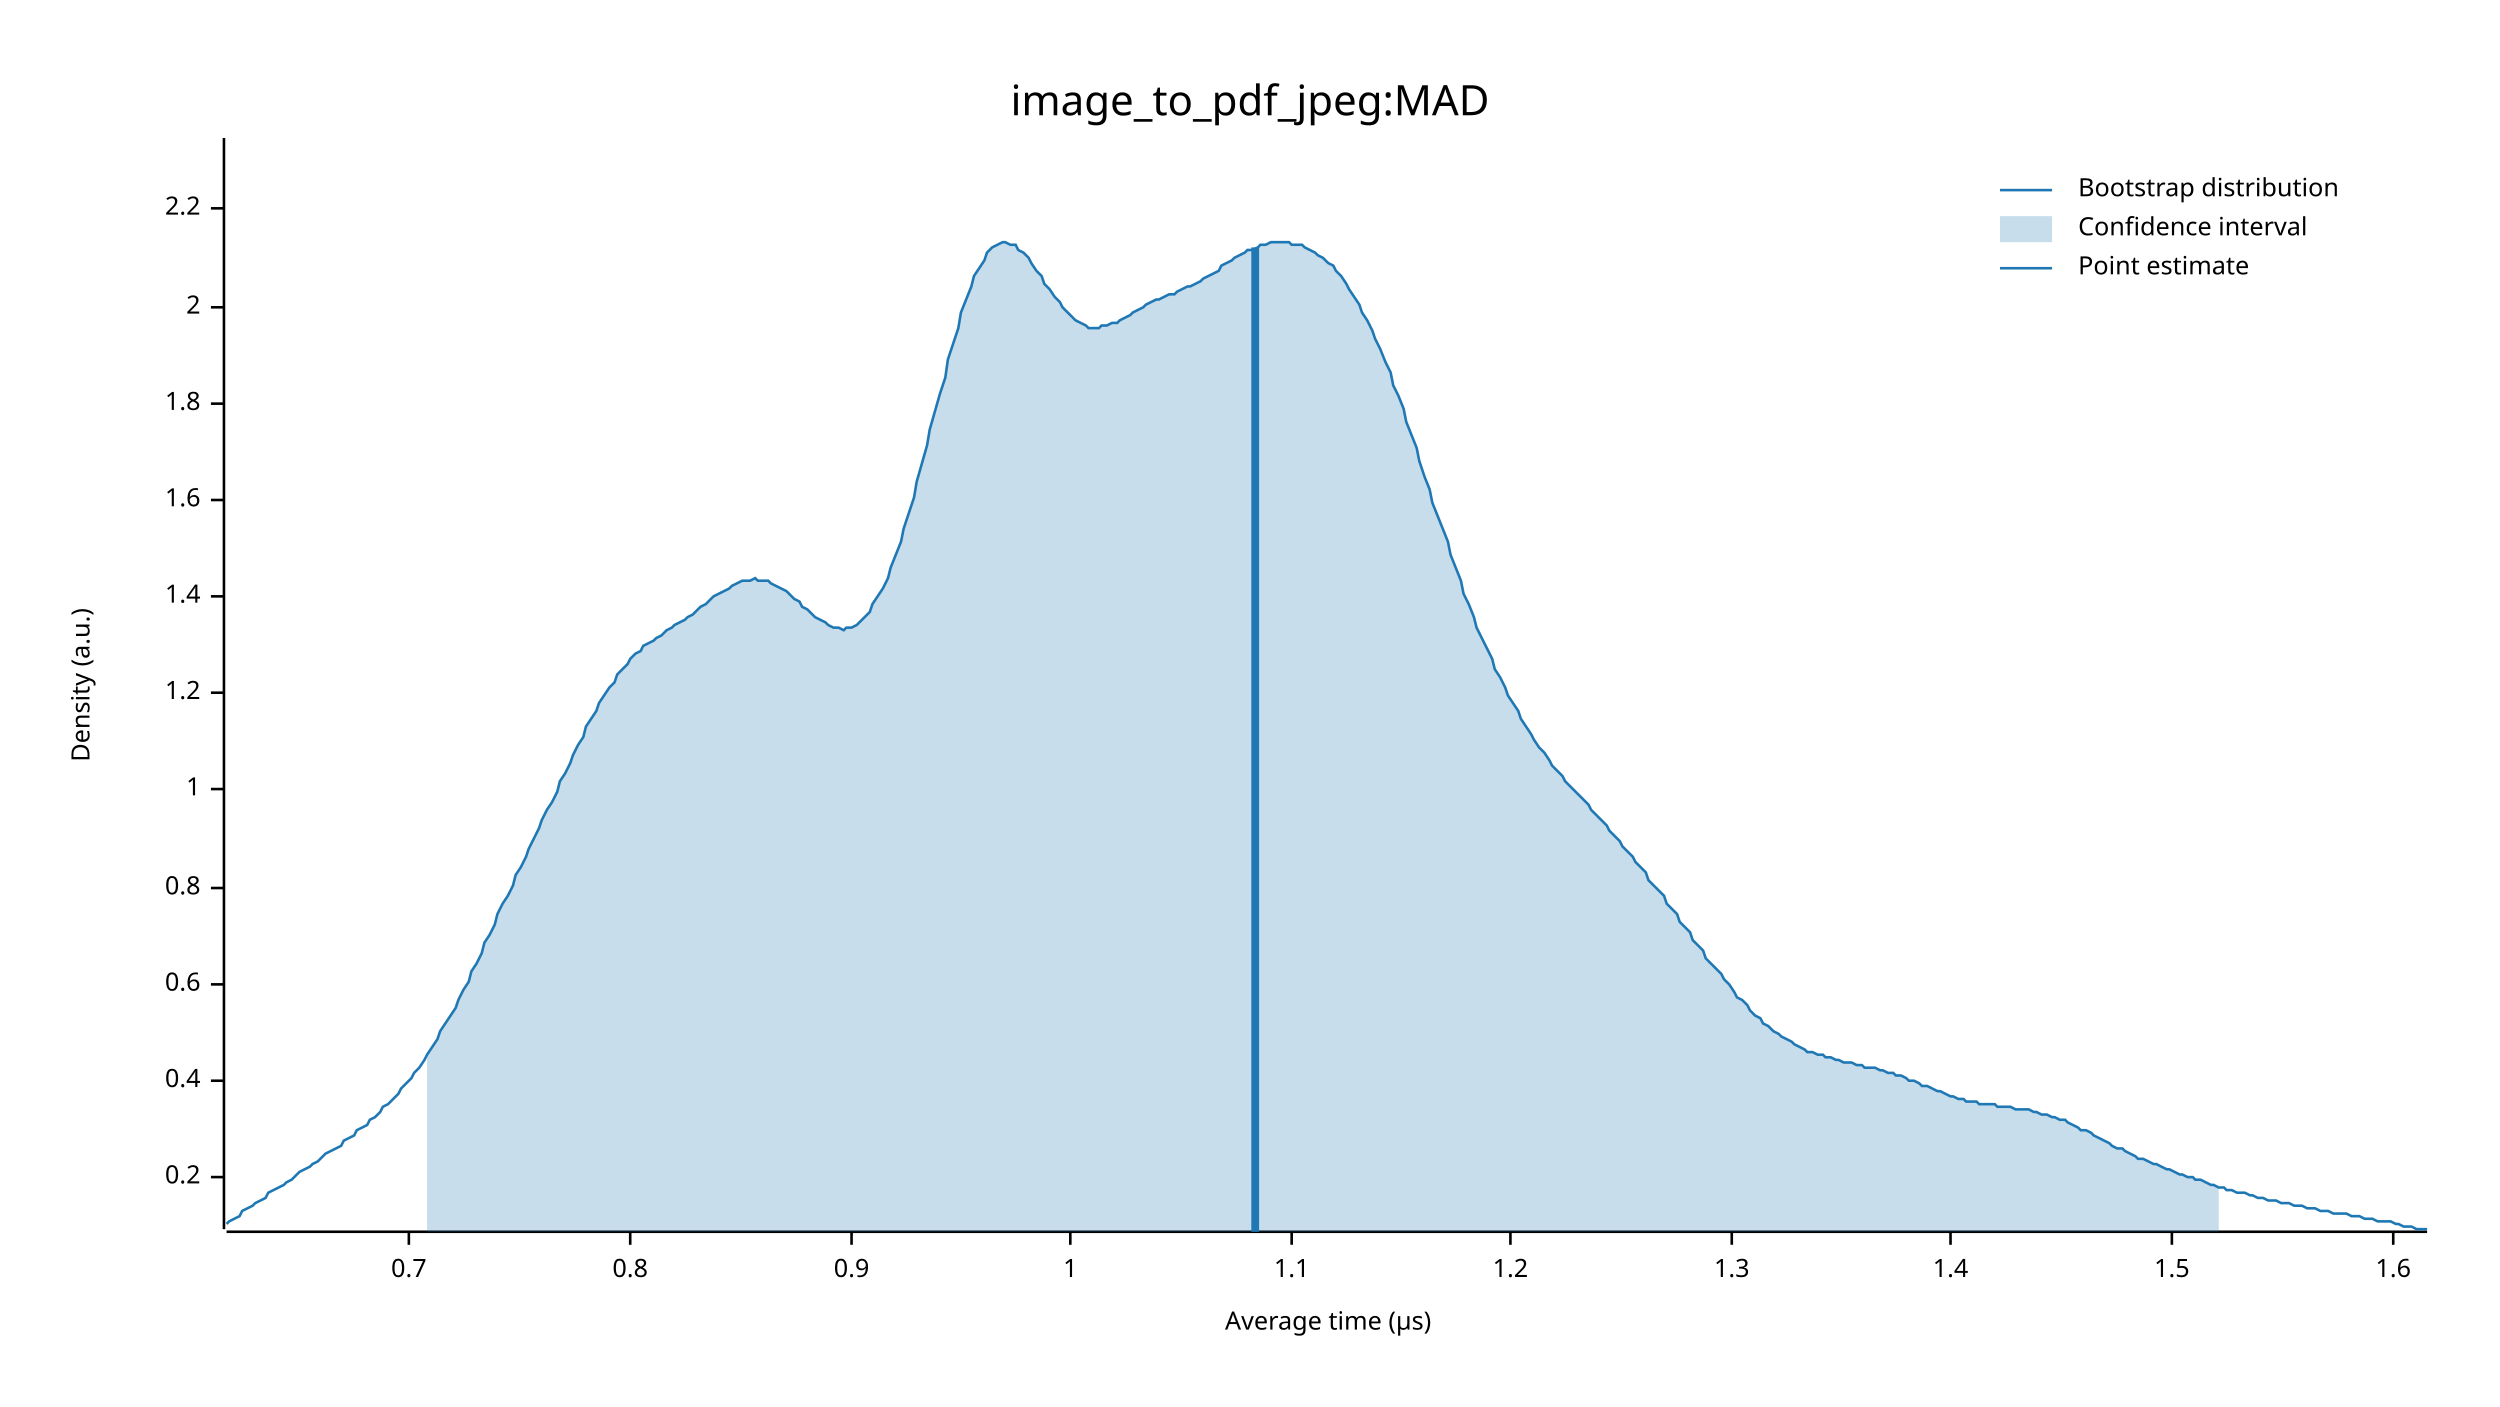
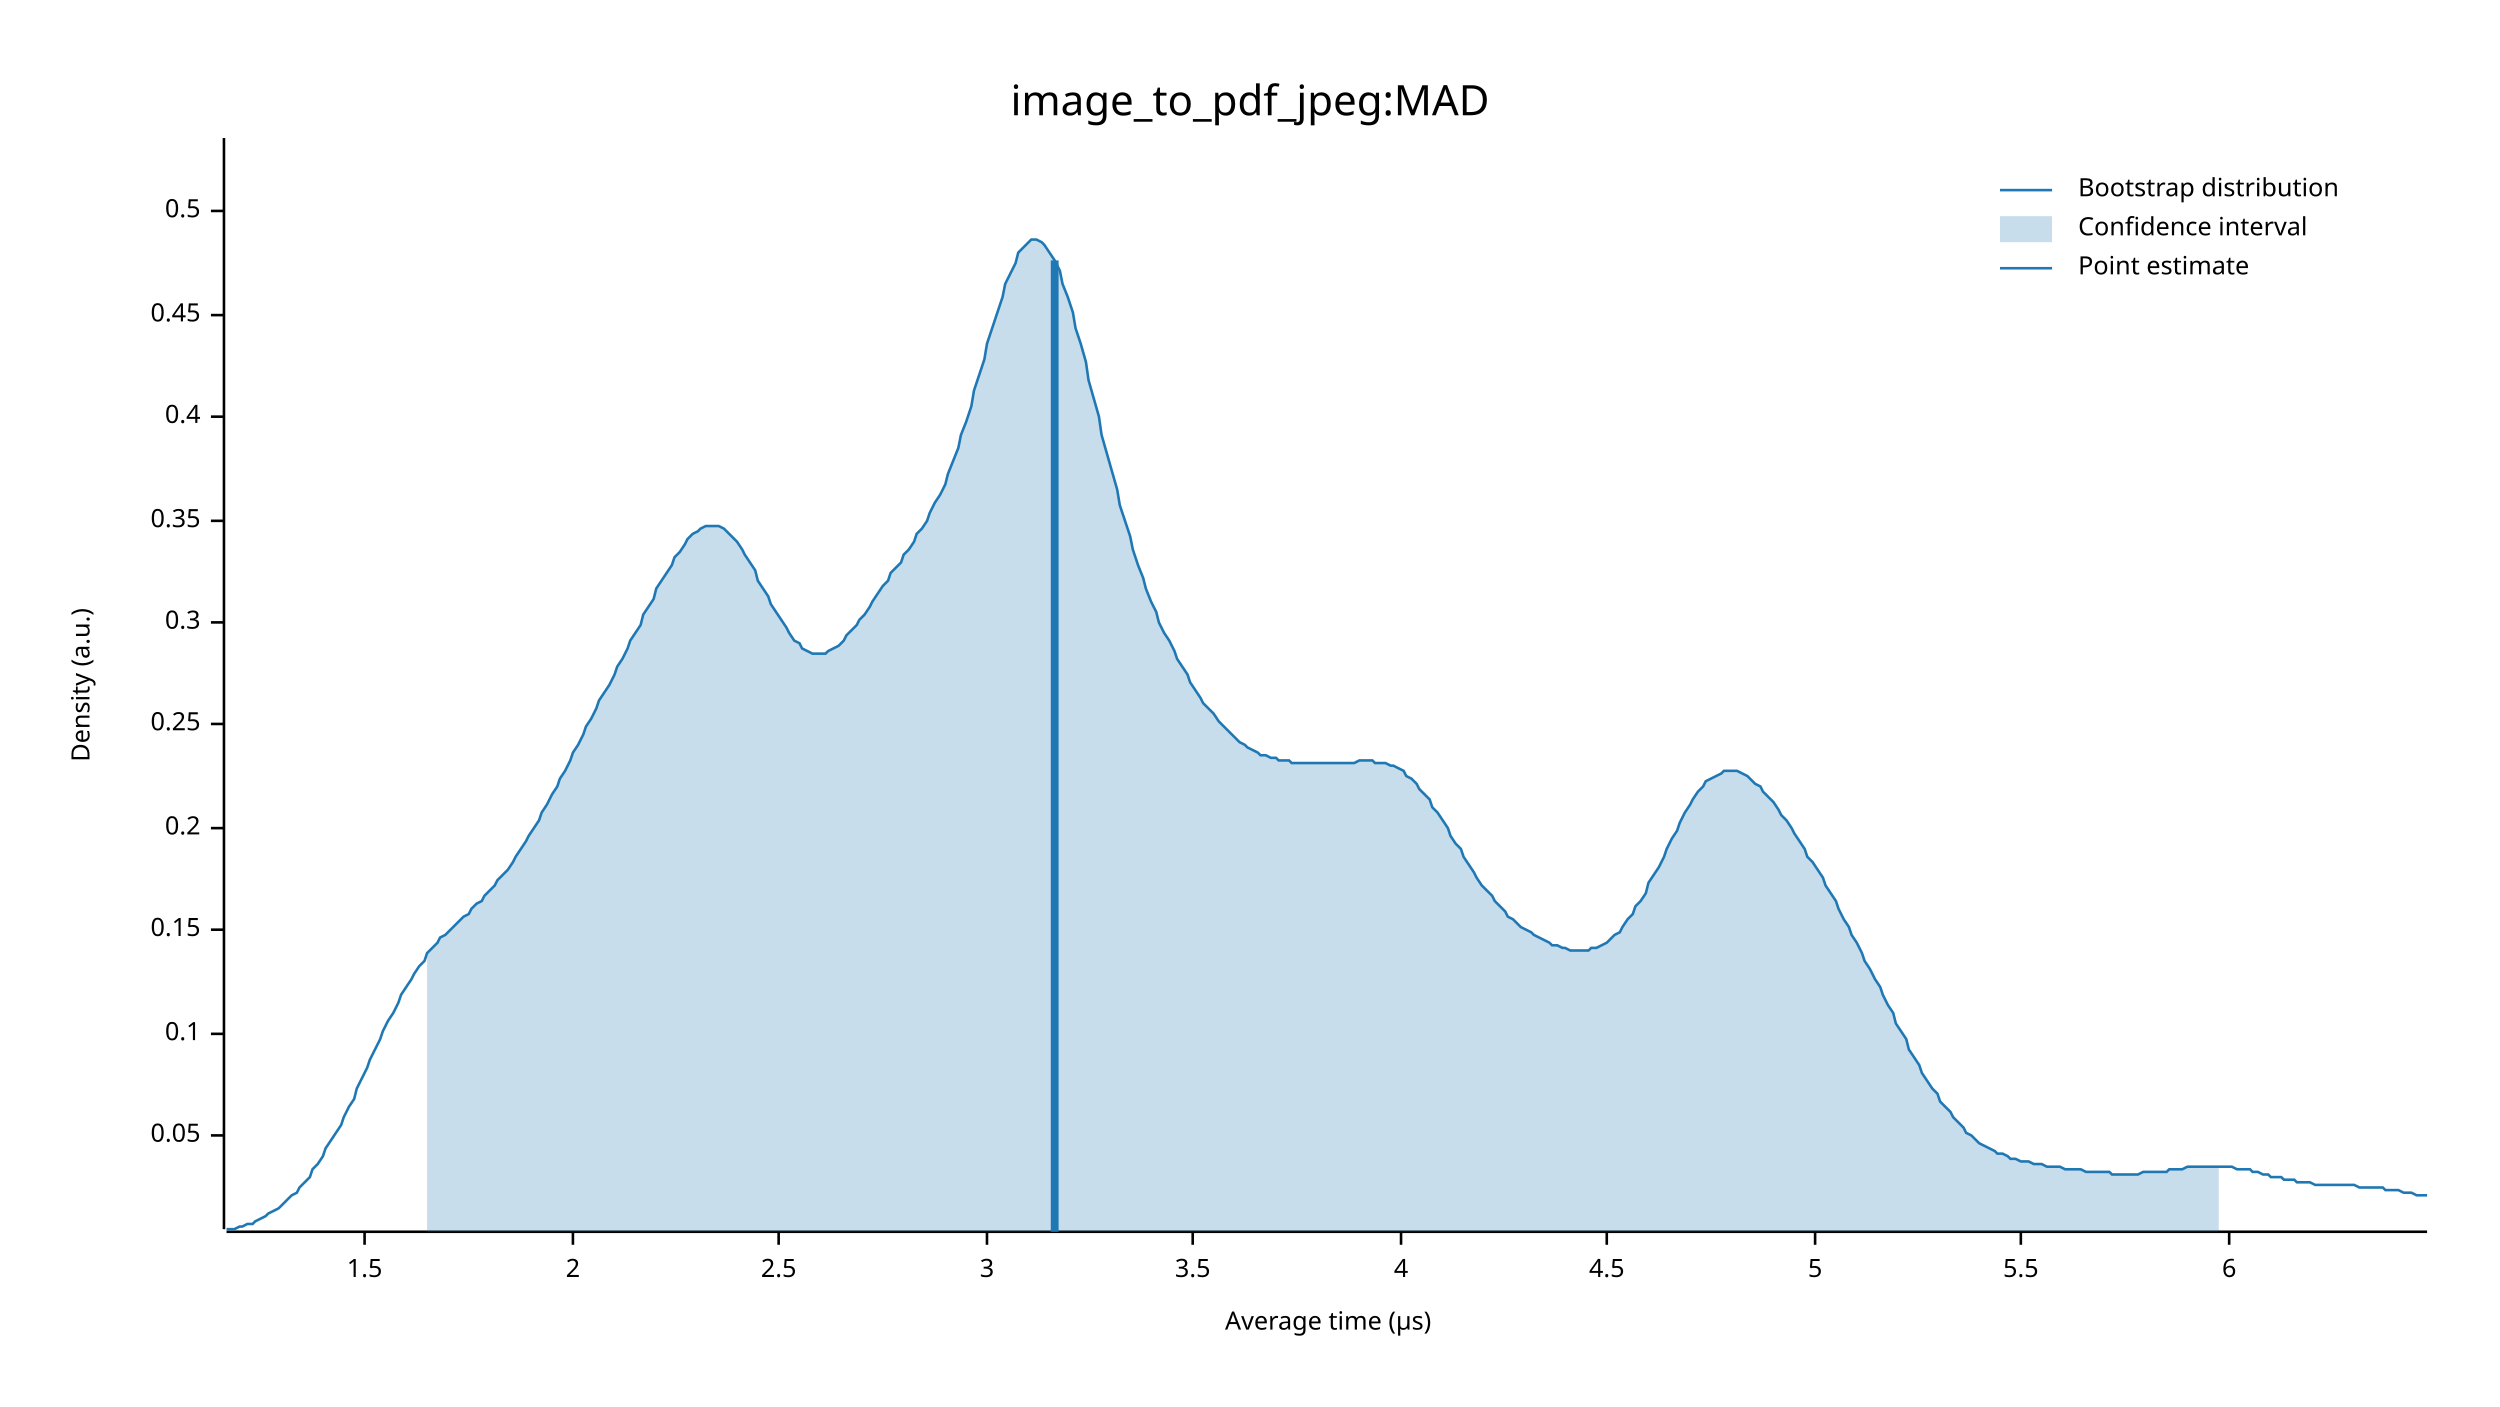
<svg xmlns="http://www.w3.org/2000/svg" width="960" height="540" viewBox="0 0 960 540">
  <text x="480" y="32" dy="0.76em" text-anchor="middle" font-family="sans-serif" font-size="16.129" opacity="1" fill="#000000">
image_to_pdf_jpeg:MAD
</text>
  <text x="27" y="263" dy="0.76em" text-anchor="middle" font-family="sans-serif" font-size="9.677" opacity="1" fill="#000000" transform="rotate(270, 27, 263)">
Density (a.u.)
</text>
  <text x="510" y="513" dy="-0.5ex" text-anchor="middle" font-family="sans-serif" font-size="9.677" opacity="1" fill="#000000">
Average time (µs)
</text>
  <polyline fill="none" opacity="1" stroke="#000000" stroke-width="1" points="86,53 86,472 " />
-   <text x="77" y="452" dy="0.5ex" text-anchor="end" font-family="sans-serif" font-size="9.677" opacity="1" fill="#000000">
+   <text x="77" y="436" dy="0.5ex" text-anchor="end" font-family="sans-serif" font-size="9.677" opacity="1" fill="#000000">
+ 0.05
+ </text>
+   <polyline fill="none" opacity="1" stroke="#000000" stroke-width="1" points="81,436 86,436 " />
+   <text x="77" y="397" dy="0.5ex" text-anchor="end" font-family="sans-serif" font-size="9.677" opacity="1" fill="#000000">
+ 0.1
+ </text>
+   <polyline fill="none" opacity="1" stroke="#000000" stroke-width="1" points="81,397 86,397 " />
+   <text x="77" y="357" dy="0.5ex" text-anchor="end" font-family="sans-serif" font-size="9.677" opacity="1" fill="#000000">
+ 0.15
+ </text>
+   <polyline fill="none" opacity="1" stroke="#000000" stroke-width="1" points="81,357 86,357 " />
+   <text x="77" y="318" dy="0.5ex" text-anchor="end" font-family="sans-serif" font-size="9.677" opacity="1" fill="#000000">
0.2
</text>
-   <polyline fill="none" opacity="1" stroke="#000000" stroke-width="1" points="81,452 86,452 " />
-   <text x="77" y="415" dy="0.5ex" text-anchor="end" font-family="sans-serif" font-size="9.677" opacity="1" fill="#000000">
+   <polyline fill="none" opacity="1" stroke="#000000" stroke-width="1" points="81,318 86,318 " />
+   <text x="77" y="278" dy="0.5ex" text-anchor="end" font-family="sans-serif" font-size="9.677" opacity="1" fill="#000000">
+ 0.25
+ </text>
+   <polyline fill="none" opacity="1" stroke="#000000" stroke-width="1" points="81,278 86,278 " />
+   <text x="77" y="239" dy="0.5ex" text-anchor="end" font-family="sans-serif" font-size="9.677" opacity="1" fill="#000000">
+ 0.3
+ </text>
+   <polyline fill="none" opacity="1" stroke="#000000" stroke-width="1" points="81,239 86,239 " />
+   <text x="77" y="200" dy="0.5ex" text-anchor="end" font-family="sans-serif" font-size="9.677" opacity="1" fill="#000000">
+ 0.35
+ </text>
+   <polyline fill="none" opacity="1" stroke="#000000" stroke-width="1" points="81,200 86,200 " />
+   <text x="77" y="160" dy="0.5ex" text-anchor="end" font-family="sans-serif" font-size="9.677" opacity="1" fill="#000000">
0.4
</text>
-   <polyline fill="none" opacity="1" stroke="#000000" stroke-width="1" points="81,415 86,415 " />
-   <text x="77" y="378" dy="0.5ex" text-anchor="end" font-family="sans-serif" font-size="9.677" opacity="1" fill="#000000">
- 0.6
+   <polyline fill="none" opacity="1" stroke="#000000" stroke-width="1" points="81,160 86,160 " />
+   <text x="77" y="121" dy="0.5ex" text-anchor="end" font-family="sans-serif" font-size="9.677" opacity="1" fill="#000000">
+ 0.45
</text>
-   <polyline fill="none" opacity="1" stroke="#000000" stroke-width="1" points="81,378 86,378 " />
-   <text x="77" y="341" dy="0.5ex" text-anchor="end" font-family="sans-serif" font-size="9.677" opacity="1" fill="#000000">
- 0.8
+   <polyline fill="none" opacity="1" stroke="#000000" stroke-width="1" points="81,121 86,121 " />
+   <text x="77" y="81" dy="0.5ex" text-anchor="end" font-family="sans-serif" font-size="9.677" opacity="1" fill="#000000">
+ 0.5
</text>
-   <polyline fill="none" opacity="1" stroke="#000000" stroke-width="1" points="81,341 86,341 " />
-   <text x="77" y="303" dy="0.5ex" text-anchor="end" font-family="sans-serif" font-size="9.677" opacity="1" fill="#000000">
- 1
+   <polyline fill="none" opacity="1" stroke="#000000" stroke-width="1" points="81,81 86,81 " />
+   <polyline fill="none" opacity="1" stroke="#000000" stroke-width="1" points="87,473 932,473 " />
+   <text x="140" y="483" dy="0.76em" text-anchor="middle" font-family="sans-serif" font-size="9.677" opacity="1" fill="#000000">
+ 1.5
</text>
-   <polyline fill="none" opacity="1" stroke="#000000" stroke-width="1" points="81,303 86,303 " />
-   <text x="77" y="266" dy="0.5ex" text-anchor="end" font-family="sans-serif" font-size="9.677" opacity="1" fill="#000000">
- 1.2
- </text>
-   <polyline fill="none" opacity="1" stroke="#000000" stroke-width="1" points="81,266 86,266 " />
-   <text x="77" y="229" dy="0.5ex" text-anchor="end" font-family="sans-serif" font-size="9.677" opacity="1" fill="#000000">
- 1.4
- </text>
-   <polyline fill="none" opacity="1" stroke="#000000" stroke-width="1" points="81,229 86,229 " />
-   <text x="77" y="192" dy="0.5ex" text-anchor="end" font-family="sans-serif" font-size="9.677" opacity="1" fill="#000000">
- 1.6
- </text>
-   <polyline fill="none" opacity="1" stroke="#000000" stroke-width="1" points="81,192 86,192 " />
-   <text x="77" y="155" dy="0.5ex" text-anchor="end" font-family="sans-serif" font-size="9.677" opacity="1" fill="#000000">
- 1.8
- </text>
-   <polyline fill="none" opacity="1" stroke="#000000" stroke-width="1" points="81,155 86,155 " />
-   <text x="77" y="118" dy="0.5ex" text-anchor="end" font-family="sans-serif" font-size="9.677" opacity="1" fill="#000000">
+   <polyline fill="none" opacity="1" stroke="#000000" stroke-width="1" points="140,473 140,478 " />
+   <text x="220" y="483" dy="0.76em" text-anchor="middle" font-family="sans-serif" font-size="9.677" opacity="1" fill="#000000">
2
</text>
-   <polyline fill="none" opacity="1" stroke="#000000" stroke-width="1" points="81,118 86,118 " />
-   <text x="77" y="80" dy="0.5ex" text-anchor="end" font-family="sans-serif" font-size="9.677" opacity="1" fill="#000000">
- 2.2
+   <polyline fill="none" opacity="1" stroke="#000000" stroke-width="1" points="220,473 220,478 " />
+   <text x="299" y="483" dy="0.76em" text-anchor="middle" font-family="sans-serif" font-size="9.677" opacity="1" fill="#000000">
+ 2.5
</text>
-   <polyline fill="none" opacity="1" stroke="#000000" stroke-width="1" points="81,80 86,80 " />
-   <polyline fill="none" opacity="1" stroke="#000000" stroke-width="1" points="87,473 932,473 " />
-   <text x="157" y="483" dy="0.76em" text-anchor="middle" font-family="sans-serif" font-size="9.677" opacity="1" fill="#000000">
- 0.7
+   <polyline fill="none" opacity="1" stroke="#000000" stroke-width="1" points="299,473 299,478 " />
+   <text x="379" y="483" dy="0.76em" text-anchor="middle" font-family="sans-serif" font-size="9.677" opacity="1" fill="#000000">
+ 3
</text>
-   <polyline fill="none" opacity="1" stroke="#000000" stroke-width="1" points="157,473 157,478 " />
-   <text x="242" y="483" dy="0.76em" text-anchor="middle" font-family="sans-serif" font-size="9.677" opacity="1" fill="#000000">
- 0.8
+   <polyline fill="none" opacity="1" stroke="#000000" stroke-width="1" points="379,473 379,478 " />
+   <text x="458" y="483" dy="0.76em" text-anchor="middle" font-family="sans-serif" font-size="9.677" opacity="1" fill="#000000">
+ 3.5
</text>
-   <polyline fill="none" opacity="1" stroke="#000000" stroke-width="1" points="242,473 242,478 " />
-   <text x="327" y="483" dy="0.76em" text-anchor="middle" font-family="sans-serif" font-size="9.677" opacity="1" fill="#000000">
- 0.9
+   <polyline fill="none" opacity="1" stroke="#000000" stroke-width="1" points="458,473 458,478 " />
+   <text x="538" y="483" dy="0.76em" text-anchor="middle" font-family="sans-serif" font-size="9.677" opacity="1" fill="#000000">
+ 4
</text>
-   <polyline fill="none" opacity="1" stroke="#000000" stroke-width="1" points="327,473 327,478 " />
-   <text x="411" y="483" dy="0.76em" text-anchor="middle" font-family="sans-serif" font-size="9.677" opacity="1" fill="#000000">
- 1
+   <polyline fill="none" opacity="1" stroke="#000000" stroke-width="1" points="538,473 538,478 " />
+   <text x="617" y="483" dy="0.76em" text-anchor="middle" font-family="sans-serif" font-size="9.677" opacity="1" fill="#000000">
+ 4.5
</text>
-   <polyline fill="none" opacity="1" stroke="#000000" stroke-width="1" points="411,473 411,478 " />
-   <text x="496" y="483" dy="0.76em" text-anchor="middle" font-family="sans-serif" font-size="9.677" opacity="1" fill="#000000">
- 1.1
+   <polyline fill="none" opacity="1" stroke="#000000" stroke-width="1" points="617,473 617,478 " />
+   <text x="697" y="483" dy="0.76em" text-anchor="middle" font-family="sans-serif" font-size="9.677" opacity="1" fill="#000000">
+ 5
</text>
-   <polyline fill="none" opacity="1" stroke="#000000" stroke-width="1" points="496,473 496,478 " />
-   <text x="580" y="483" dy="0.76em" text-anchor="middle" font-family="sans-serif" font-size="9.677" opacity="1" fill="#000000">
- 1.2
+   <polyline fill="none" opacity="1" stroke="#000000" stroke-width="1" points="697,473 697,478 " />
+   <text x="776" y="483" dy="0.76em" text-anchor="middle" font-family="sans-serif" font-size="9.677" opacity="1" fill="#000000">
+ 5.5
</text>
-   <polyline fill="none" opacity="1" stroke="#000000" stroke-width="1" points="580,473 580,478 " />
-   <text x="665" y="483" dy="0.76em" text-anchor="middle" font-family="sans-serif" font-size="9.677" opacity="1" fill="#000000">
- 1.3
+   <polyline fill="none" opacity="1" stroke="#000000" stroke-width="1" points="776,473 776,478 " />
+   <text x="856" y="483" dy="0.76em" text-anchor="middle" font-family="sans-serif" font-size="9.677" opacity="1" fill="#000000">
+ 6
</text>
-   <polyline fill="none" opacity="1" stroke="#000000" stroke-width="1" points="665,473 665,478 " />
-   <text x="749" y="483" dy="0.76em" text-anchor="middle" font-family="sans-serif" font-size="9.677" opacity="1" fill="#000000">
- 1.4
- </text>
-   <polyline fill="none" opacity="1" stroke="#000000" stroke-width="1" points="749,473 749,478 " />
-   <text x="834" y="483" dy="0.76em" text-anchor="middle" font-family="sans-serif" font-size="9.677" opacity="1" fill="#000000">
- 1.5
- </text>
-   <polyline fill="none" opacity="1" stroke="#000000" stroke-width="1" points="834,473 834,478 " />
-   <text x="919" y="483" dy="0.76em" text-anchor="middle" font-family="sans-serif" font-size="9.677" opacity="1" fill="#000000">
- 1.6
- </text>
-   <polyline fill="none" opacity="1" stroke="#000000" stroke-width="1" points="919,473 919,478 " />
-   <polyline fill="none" opacity="1" stroke="#1F78B4" stroke-width="1" points="87,470 88,469 90,468 92,467 93,465 95,464 97,463 98,462 100,461 102,460 103,458 105,457 107,456 109,455 110,454 112,453 114,451 115,450 117,449 119,448 120,447 122,446 124,444 125,443 127,442 129,441 131,440 132,438 134,437 136,436 137,434 139,433 141,432 142,430 144,429 146,427 147,425 149,424 151,422 153,420 154,418 156,416 158,414 159,412 161,410 163,407 164,405 166,402 168,399 169,396 171,393 173,390 175,387 176,384 178,380 180,377 181,373 183,370 185,366 186,362 188,359 190,355 191,351 193,347 195,344 197,340 198,336 200,333 202,329 203,326 205,322 207,318 208,315 210,311 212,308 214,304 215,300 217,297 219,293 220,290 222,286 224,283 225,279 227,276 229,273 230,270 232,267 234,264 236,262 237,259 239,257 241,255 242,253 244,251 246,250 247,248 249,247 251,246 252,245 254,244 256,242 258,241 259,240 261,239 263,238 264,237 266,236 268,234 269,233 271,232 273,230 274,229 276,228 278,227 280,226 281,225 283,224 285,223 286,223 288,223 290,222 291,223 293,223 295,223 296,224 298,225 300,226 302,227 303,228 305,230 307,231 308,233 310,234 312,236 313,237 315,238 317,239 318,240 320,241 322,241 324,242 325,241 327,241 329,240 330,239 332,237 334,235 335,232 337,229 339,226 341,222 342,218 344,213 346,208 347,203 349,197 351,191 352,185 354,178 356,171 357,165 359,158 361,151 363,145 364,138 366,132 368,126 369,120 371,115 373,110 374,106 376,103 378,100 379,97 381,95 383,94 385,93 386,93 388,94 390,94 391,96 393,97 395,99 396,101 398,104 400,106 401,109 403,111 405,114 407,116 408,118 410,120 412,122 413,123 415,124 417,125 418,126 420,126 422,126 423,125 425,125 427,124 429,124 430,123 432,122 434,121 435,120 437,119 439,118 440,117 442,116 444,115 445,115 447,114 449,113 451,113 452,112 454,111 456,110 457,110 459,109 461,108 462,107 464,106 466,105 468,104 469,102 471,101 473,100 474,99 476,98 478,97 479,96 481,96 483,95 484,94 486,94 488,93 490,93 491,93 493,93 495,93 496,94 498,94 500,94 501,95 503,96 505,97 506,98 508,99 510,101 512,102 513,104 515,106 517,109 518,111 520,114 522,117 523,120 525,123 527,127 528,130 530,134 532,139 534,143 535,148 537,152 539,157 540,162 542,167 544,172 545,177 547,183 549,188 550,193 552,198 554,203 556,208 557,213 559,218 561,223 562,228 564,232 566,237 567,241 569,245 571,249 573,253 574,257 576,260 578,264 579,267 581,270 583,273 584,276 586,279 588,282 589,284 591,287 593,289 595,292 596,294 598,296 600,298 601,300 603,302 605,304 606,305 608,307 610,309 611,311 613,313 615,315 617,317 618,319 620,321 622,323 623,325 625,327 627,329 628,331 630,333 632,335 633,338 635,340 637,342 639,344 640,347 642,349 644,351 645,354 647,356 649,358 650,361 652,363 654,365 655,368 657,370 659,372 661,374 662,376 664,378 666,381 667,383 669,384 671,386 672,388 674,390 676,391 677,393 679,394 681,396 683,397 684,398 686,399 688,400 689,401 691,402 693,403 694,404 696,404 698,405 700,405 701,406 703,406 705,407 706,407 708,408 710,408 711,408 713,409 715,409 716,410 718,410 720,410 722,411 723,411 725,412 727,412 728,413 730,413 732,414 733,415 735,415 737,416 738,417 740,417 742,418 744,419 745,419 747,420 749,421 750,421 752,422 754,422 755,423 757,423 759,423 760,424 762,424 764,424 766,424 767,425 769,425 771,425 772,425 774,426 776,426 777,426 779,426 781,427 782,427 784,428 786,428 788,429 789,429 791,430 793,430 794,431 796,432 798,433 799,434 801,434 803,435 804,436 806,437 808,438 810,439 811,440 813,441 815,441 816,442 818,443 820,444 821,445 823,445 825,446 827,447 828,447 830,448 832,449 833,449 835,450 837,451 838,451 840,452 842,452 843,453 845,453 847,454 849,455 850,455 852,456 854,456 855,457 857,457 859,458 860,458 862,458 864,459 865,459 867,460 869,460 871,461 872,461 874,461 876,462 877,462 879,462 881,463 882,463 884,463 886,464 887,464 889,464 891,465 893,465 894,465 896,466 898,466 899,466 901,466 903,467 904,467 906,467 908,468 909,468 911,468 913,469 915,469 916,469 918,469 920,470 921,470 923,471 925,471 926,471 928,472 930,472 932,472 " />
-   <polygon opacity="0.25" fill="#1F78B4" points="164,405 166,402 168,399 169,396 171,393 173,390 175,387 176,384 178,380 180,377 181,373 183,370 185,366 186,362 188,359 190,355 191,351 193,347 195,344 197,340 198,336 200,333 202,329 203,326 205,322 207,318 208,315 210,311 212,308 214,304 215,300 217,297 219,293 220,290 222,286 224,283 225,279 227,276 229,273 230,270 232,267 234,264 236,262 237,259 239,257 241,255 242,253 244,251 246,250 247,248 249,247 251,246 252,245 254,244 256,242 258,241 259,240 261,239 263,238 264,237 266,236 268,234 269,233 271,232 273,230 274,229 276,228 278,227 280,226 281,225 283,224 285,223 286,223 288,223 290,222 291,223 293,223 295,223 296,224 298,225 300,226 302,227 303,228 305,230 307,231 308,233 310,234 312,236 313,237 315,238 317,239 318,240 320,241 322,241 324,242 325,241 327,241 329,240 330,239 332,237 334,235 335,232 337,229 339,226 341,222 342,218 344,213 346,208 347,203 349,197 351,191 352,185 354,178 356,171 357,165 359,158 361,151 363,145 364,138 366,132 368,126 369,120 371,115 373,110 374,106 376,103 378,100 379,97 381,95 383,94 385,93 386,93 388,94 390,94 391,96 393,97 395,99 396,101 398,104 400,106 401,109 403,111 405,114 407,116 408,118 410,120 412,122 413,123 415,124 417,125 418,126 420,126 422,126 423,125 425,125 427,124 429,124 430,123 432,122 434,121 435,120 437,119 439,118 440,117 442,116 444,115 445,115 447,114 449,113 451,113 452,112 454,111 456,110 457,110 459,109 461,108 462,107 464,106 466,105 468,104 469,102 471,101 473,100 474,99 476,98 478,97 479,96 481,96 483,95 484,94 486,94 488,93 490,93 491,93 493,93 495,93 496,94 498,94 500,94 501,95 503,96 505,97 506,98 508,99 510,101 512,102 513,104 515,106 517,109 518,111 520,114 522,117 523,120 525,123 527,127 528,130 530,134 532,139 534,143 535,148 537,152 539,157 540,162 542,167 544,172 545,177 547,183 549,188 550,193 552,198 554,203 556,208 557,213 559,218 561,223 562,228 564,232 566,237 567,241 569,245 571,249 573,253 574,257 576,260 578,264 579,267 581,270 583,273 584,276 586,279 588,282 589,284 591,287 593,289 595,292 596,294 598,296 600,298 601,300 603,302 605,304 606,305 608,307 610,309 611,311 613,313 615,315 617,317 618,319 620,321 622,323 623,325 625,327 627,329 628,331 630,333 632,335 633,338 635,340 637,342 639,344 640,347 642,349 644,351 645,354 647,356 649,358 650,361 652,363 654,365 655,368 657,370 659,372 661,374 662,376 664,378 666,381 667,383 669,384 671,386 672,388 674,390 676,391 677,393 679,394 681,396 683,397 684,398 686,399 688,400 689,401 691,402 693,403 694,404 696,404 698,405 700,405 701,406 703,406 705,407 706,407 708,408 710,408 711,408 713,409 715,409 716,410 718,410 720,410 722,411 723,411 725,412 727,412 728,413 730,413 732,414 733,415 735,415 737,416 738,417 740,417 742,418 744,419 745,419 747,420 749,421 750,421 752,422 754,422 755,423 757,423 759,423 760,424 762,424 764,424 766,424 767,425 769,425 771,425 772,425 774,426 776,426 777,426 779,426 781,427 782,427 784,428 786,428 788,429 789,429 791,430 793,430 794,431 796,432 798,433 799,434 801,434 803,435 804,436 806,437 808,438 810,439 811,440 813,441 815,441 816,442 818,443 820,444 821,445 823,445 825,446 827,447 828,447 830,448 832,449 833,449 835,450 837,451 838,451 840,452 842,452 843,453 845,453 847,454 849,455 850,455 852,456 852,473 164,473 " />
-   <polyline fill="none" opacity="1" stroke="#1F78B4" stroke-width="3" points="482,473 482,95 " />
+   <polyline fill="none" opacity="1" stroke="#000000" stroke-width="1" points="856,473 856,478 " />
+   <polyline fill="none" opacity="1" stroke="#1F78B4" stroke-width="1" points="87,472 88,472 90,472 92,471 93,471 95,470 97,470 98,469 100,468 102,467 103,466 105,465 107,464 109,462 110,461 112,459 114,458 115,456 117,454 119,452 120,449 122,447 124,444 125,441 127,438 129,435 131,432 132,429 134,425 136,422 137,418 139,414 141,410 142,407 144,403 146,399 147,396 149,392 151,389 153,385 154,382 156,379 158,376 159,374 161,371 163,369 164,366 166,364 168,362 169,360 171,359 173,357 175,355 176,354 178,352 180,351 181,349 183,347 185,346 186,344 188,342 190,340 191,338 193,336 195,334 197,331 198,329 200,326 202,323 203,321 205,318 207,315 208,312 210,309 212,305 214,302 215,299 217,296 219,292 220,289 222,286 224,282 225,279 227,276 229,272 230,269 232,266 234,263 236,259 237,256 239,253 241,249 242,246 244,243 246,240 247,236 249,233 251,230 252,226 254,223 256,220 258,217 259,214 261,212 263,209 264,207 266,205 268,204 269,203 271,202 273,202 274,202 276,202 278,203 280,205 281,206 283,208 285,211 286,213 288,216 290,219 291,223 293,226 295,229 296,232 298,235 300,238 302,241 303,243 305,246 307,247 308,249 310,250 312,251 313,251 315,251 317,251 318,250 320,249 322,248 324,246 325,244 327,242 329,240 330,238 332,236 334,233 335,231 337,228 339,225 341,223 342,220 344,218 346,216 347,213 349,211 351,208 352,205 354,203 356,200 357,197 359,193 361,190 363,186 364,182 366,177 368,172 369,167 371,162 373,156 374,150 376,144 378,138 379,132 381,126 383,120 385,114 386,109 388,105 390,101 391,97 393,95 395,93 396,92 398,92 400,93 401,94 403,97 405,100 407,104 408,109 410,114 412,120 413,126 415,132 417,139 418,146 420,153 422,160 423,167 425,174 427,181 429,188 430,194 432,200 434,206 435,211 437,217 439,222 440,226 442,231 444,235 445,239 447,243 449,246 451,250 452,253 454,256 456,259 457,262 459,265 461,268 462,270 464,272 466,274 468,277 469,278 471,280 473,282 474,283 476,285 478,286 479,287 481,288 483,289 484,290 486,290 488,291 490,291 491,292 493,292 495,292 496,293 498,293 500,293 501,293 503,293 505,293 506,293 508,293 510,293 512,293 513,293 515,293 517,293 518,293 520,293 522,292 523,292 525,292 527,292 528,293 530,293 532,293 534,294 535,294 537,295 539,296 540,298 542,299 544,301 545,303 547,305 549,307 550,310 552,312 554,315 556,318 557,321 559,324 561,326 562,329 564,332 566,335 567,337 569,340 571,342 573,344 574,346 576,348 578,350 579,352 581,353 583,355 584,356 586,357 588,358 589,359 591,360 593,361 595,362 596,363 598,363 600,364 601,364 603,365 605,365 606,365 608,365 610,365 611,364 613,364 615,363 617,362 618,361 620,359 622,358 623,356 625,353 627,351 628,348 630,346 632,343 633,339 635,336 637,333 639,329 640,326 642,322 644,319 645,316 647,312 649,309 650,307 652,304 654,302 655,300 657,299 659,298 661,297 662,296 664,296 666,296 667,296 669,297 671,298 672,299 674,301 676,302 677,304 679,306 681,308 683,311 684,313 686,315 688,318 689,320 691,323 693,326 694,329 696,331 698,334 700,337 701,340 703,343 705,346 706,349 708,353 710,356 711,359 713,362 715,366 716,369 718,372 720,376 722,379 723,382 725,386 727,389 728,393 730,396 732,399 733,403 735,406 737,409 738,412 740,415 742,418 744,420 745,423 747,425 749,427 750,429 752,431 754,433 755,435 757,436 759,438 760,439 762,440 764,441 766,442 767,443 769,443 771,444 772,445 774,445 776,446 777,446 779,446 781,447 782,447 784,447 786,448 788,448 789,448 791,448 793,449 794,449 796,449 798,449 799,449 801,450 803,450 804,450 806,450 808,450 810,450 811,451 813,451 815,451 816,451 818,451 820,451 821,451 823,450 825,450 827,450 828,450 830,450 832,450 833,449 835,449 837,449 838,449 840,448 842,448 843,448 845,448 847,448 849,448 850,448 852,448 854,448 855,448 857,448 859,449 860,449 862,449 864,449 865,450 867,450 869,451 871,451 872,452 874,452 876,452 877,453 879,453 881,453 882,454 884,454 886,454 887,454 889,455 891,455 893,455 894,455 896,455 898,455 899,455 901,455 903,455 904,455 906,456 908,456 909,456 911,456 913,456 915,456 916,457 918,457 920,457 921,457 923,458 925,458 926,458 928,459 930,459 932,459 " />
+   <polygon opacity="0.25" fill="#1F78B4" points="164,366 166,364 168,362 169,360 171,359 173,357 175,355 176,354 178,352 180,351 181,349 183,347 185,346 186,344 188,342 190,340 191,338 193,336 195,334 197,331 198,329 200,326 202,323 203,321 205,318 207,315 208,312 210,309 212,305 214,302 215,299 217,296 219,292 220,289 222,286 224,282 225,279 227,276 229,272 230,269 232,266 234,263 236,259 237,256 239,253 241,249 242,246 244,243 246,240 247,236 249,233 251,230 252,226 254,223 256,220 258,217 259,214 261,212 263,209 264,207 266,205 268,204 269,203 271,202 273,202 274,202 276,202 278,203 280,205 281,206 283,208 285,211 286,213 288,216 290,219 291,223 293,226 295,229 296,232 298,235 300,238 302,241 303,243 305,246 307,247 308,249 310,250 312,251 313,251 315,251 317,251 318,250 320,249 322,248 324,246 325,244 327,242 329,240 330,238 332,236 334,233 335,231 337,228 339,225 341,223 342,220 344,218 346,216 347,213 349,211 351,208 352,205 354,203 356,200 357,197 359,193 361,190 363,186 364,182 366,177 368,172 369,167 371,162 373,156 374,150 376,144 378,138 379,132 381,126 383,120 385,114 386,109 388,105 390,101 391,97 393,95 395,93 396,92 398,92 400,93 401,94 403,97 405,100 407,104 408,109 410,114 412,120 413,126 415,132 417,139 418,146 420,153 422,160 423,167 425,174 427,181 429,188 430,194 432,200 434,206 435,211 437,217 439,222 440,226 442,231 444,235 445,239 447,243 449,246 451,250 452,253 454,256 456,259 457,262 459,265 461,268 462,270 464,272 466,274 468,277 469,278 471,280 473,282 474,283 476,285 478,286 479,287 481,288 483,289 484,290 486,290 488,291 490,291 491,292 493,292 495,292 496,293 498,293 500,293 501,293 503,293 505,293 506,293 508,293 510,293 512,293 513,293 515,293 517,293 518,293 520,293 522,292 523,292 525,292 527,292 528,293 530,293 532,293 534,294 535,294 537,295 539,296 540,298 542,299 544,301 545,303 547,305 549,307 550,310 552,312 554,315 556,318 557,321 559,324 561,326 562,329 564,332 566,335 567,337 569,340 571,342 573,344 574,346 576,348 578,350 579,352 581,353 583,355 584,356 586,357 588,358 589,359 591,360 593,361 595,362 596,363 598,363 600,364 601,364 603,365 605,365 606,365 608,365 610,365 611,364 613,364 615,363 617,362 618,361 620,359 622,358 623,356 625,353 627,351 628,348 630,346 632,343 633,339 635,336 637,333 639,329 640,326 642,322 644,319 645,316 647,312 649,309 650,307 652,304 654,302 655,300 657,299 659,298 661,297 662,296 664,296 666,296 667,296 669,297 671,298 672,299 674,301 676,302 677,304 679,306 681,308 683,311 684,313 686,315 688,318 689,320 691,323 693,326 694,329 696,331 698,334 700,337 701,340 703,343 705,346 706,349 708,353 710,356 711,359 713,362 715,366 716,369 718,372 720,376 722,379 723,382 725,386 727,389 728,393 730,396 732,399 733,403 735,406 737,409 738,412 740,415 742,418 744,420 745,423 747,425 749,427 750,429 752,431 754,433 755,435 757,436 759,438 760,439 762,440 764,441 766,442 767,443 769,443 771,444 772,445 774,445 776,446 777,446 779,446 781,447 782,447 784,447 786,448 788,448 789,448 791,448 793,449 794,449 796,449 798,449 799,449 801,450 803,450 804,450 806,450 808,450 810,450 811,451 813,451 815,451 816,451 818,451 820,451 821,451 823,450 825,450 827,450 828,450 830,450 832,450 833,449 835,449 837,449 838,449 840,448 842,448 843,448 845,448 847,448 849,448 850,448 852,448 852,473 164,473 " />
+   <polyline fill="none" opacity="1" stroke="#1F78B4" stroke-width="3" points="405,473 405,100 " />
  <text x="798" y="68" dy="0.76em" text-anchor="start" font-family="sans-serif" font-size="9.677" opacity="1" fill="#000000">
Bootstrap distribution
</text>
  <text x="798" y="83" dy="0.76em" text-anchor="start" font-family="sans-serif" font-size="9.677" opacity="1" fill="#000000">
Confidence interval
</text>
  <text x="798" y="98" dy="0.76em" text-anchor="start" font-family="sans-serif" font-size="9.677" opacity="1" fill="#000000">
Point estimate
</text>
  <polyline fill="none" opacity="1" stroke="#1F78B4" stroke-width="1" points="768,73 788,73 " />
  <rect x="768" y="83" width="20" height="10" opacity="0.25" fill="#1F78B4" stroke="none" />
  <polyline fill="none" opacity="1" stroke="#1F78B4" stroke-width="1" points="768,103 788,103 " />
</svg>
